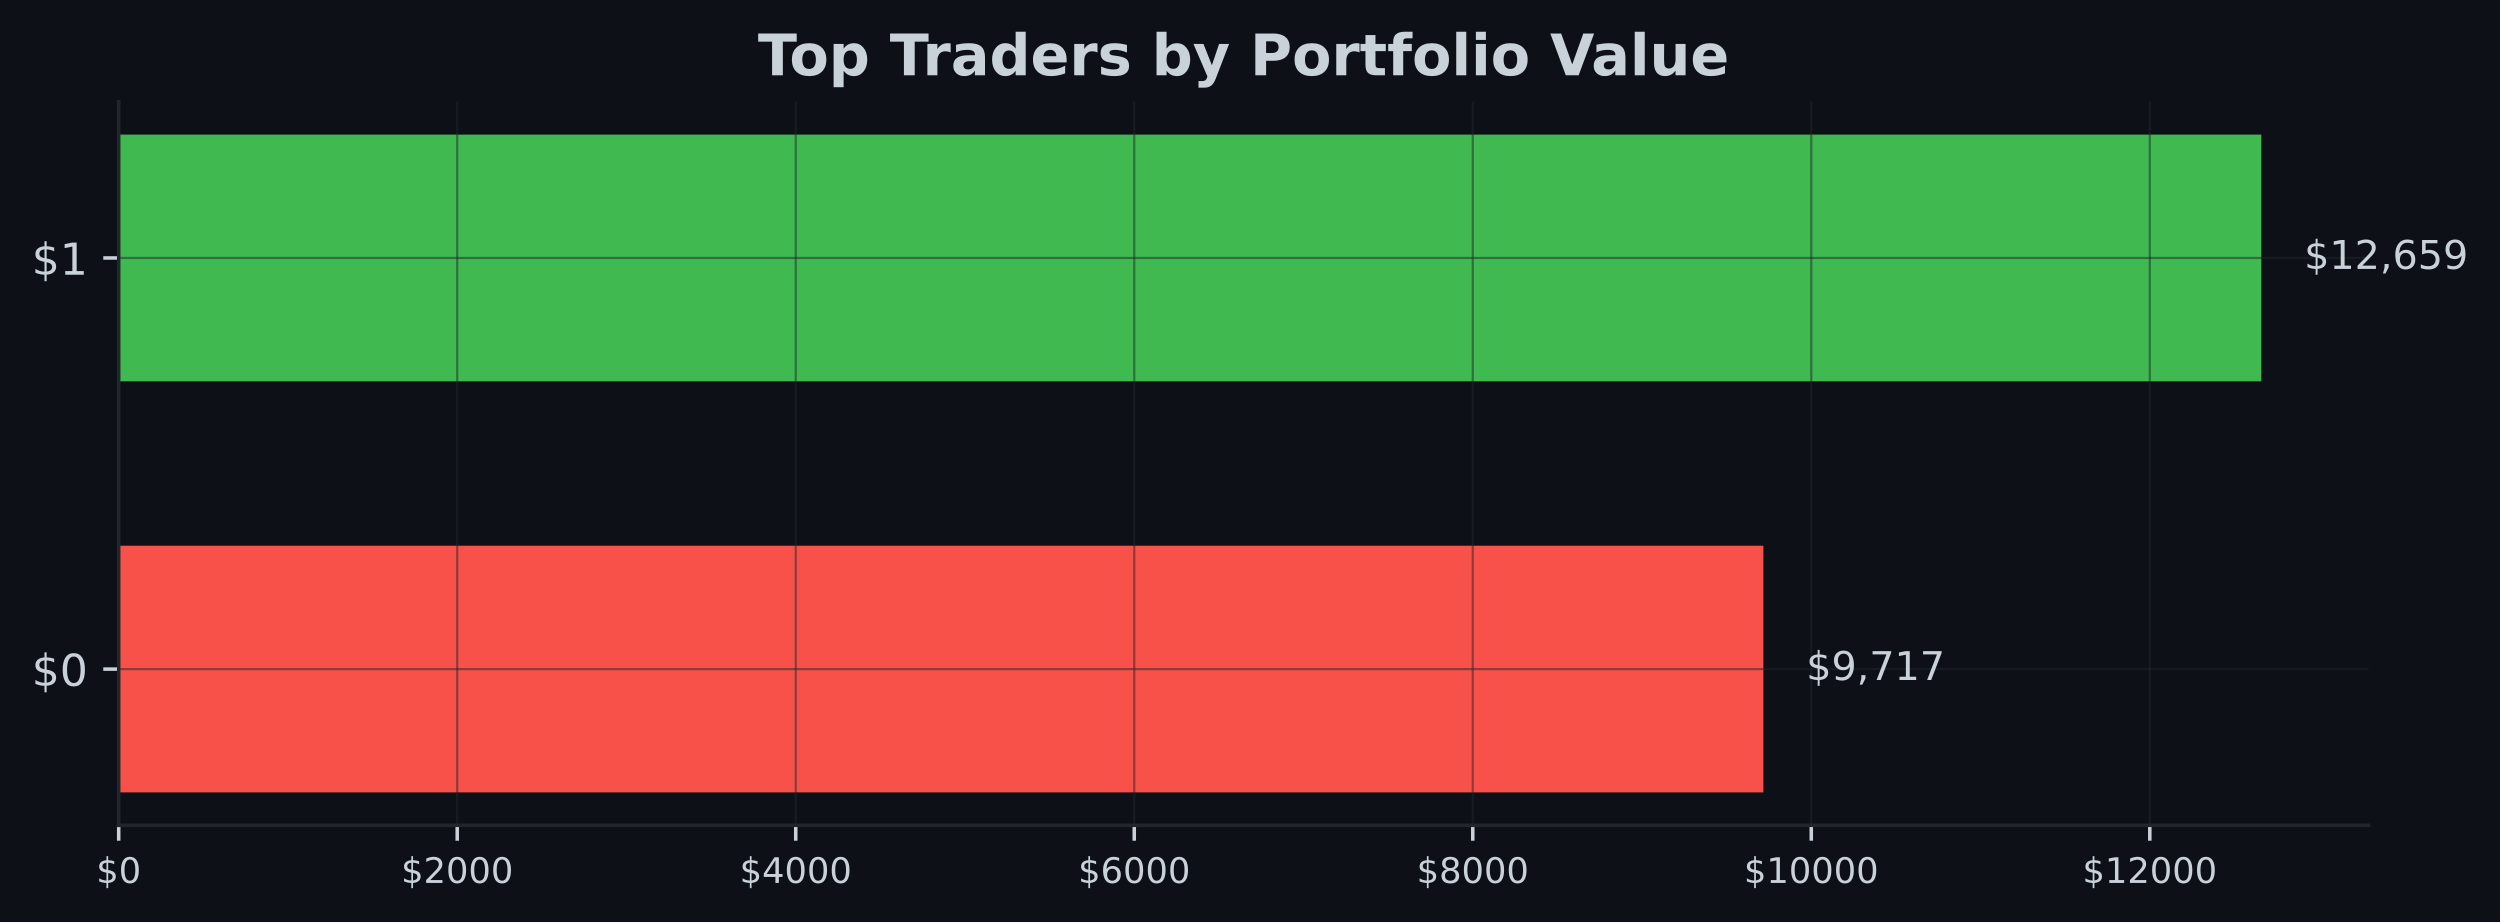
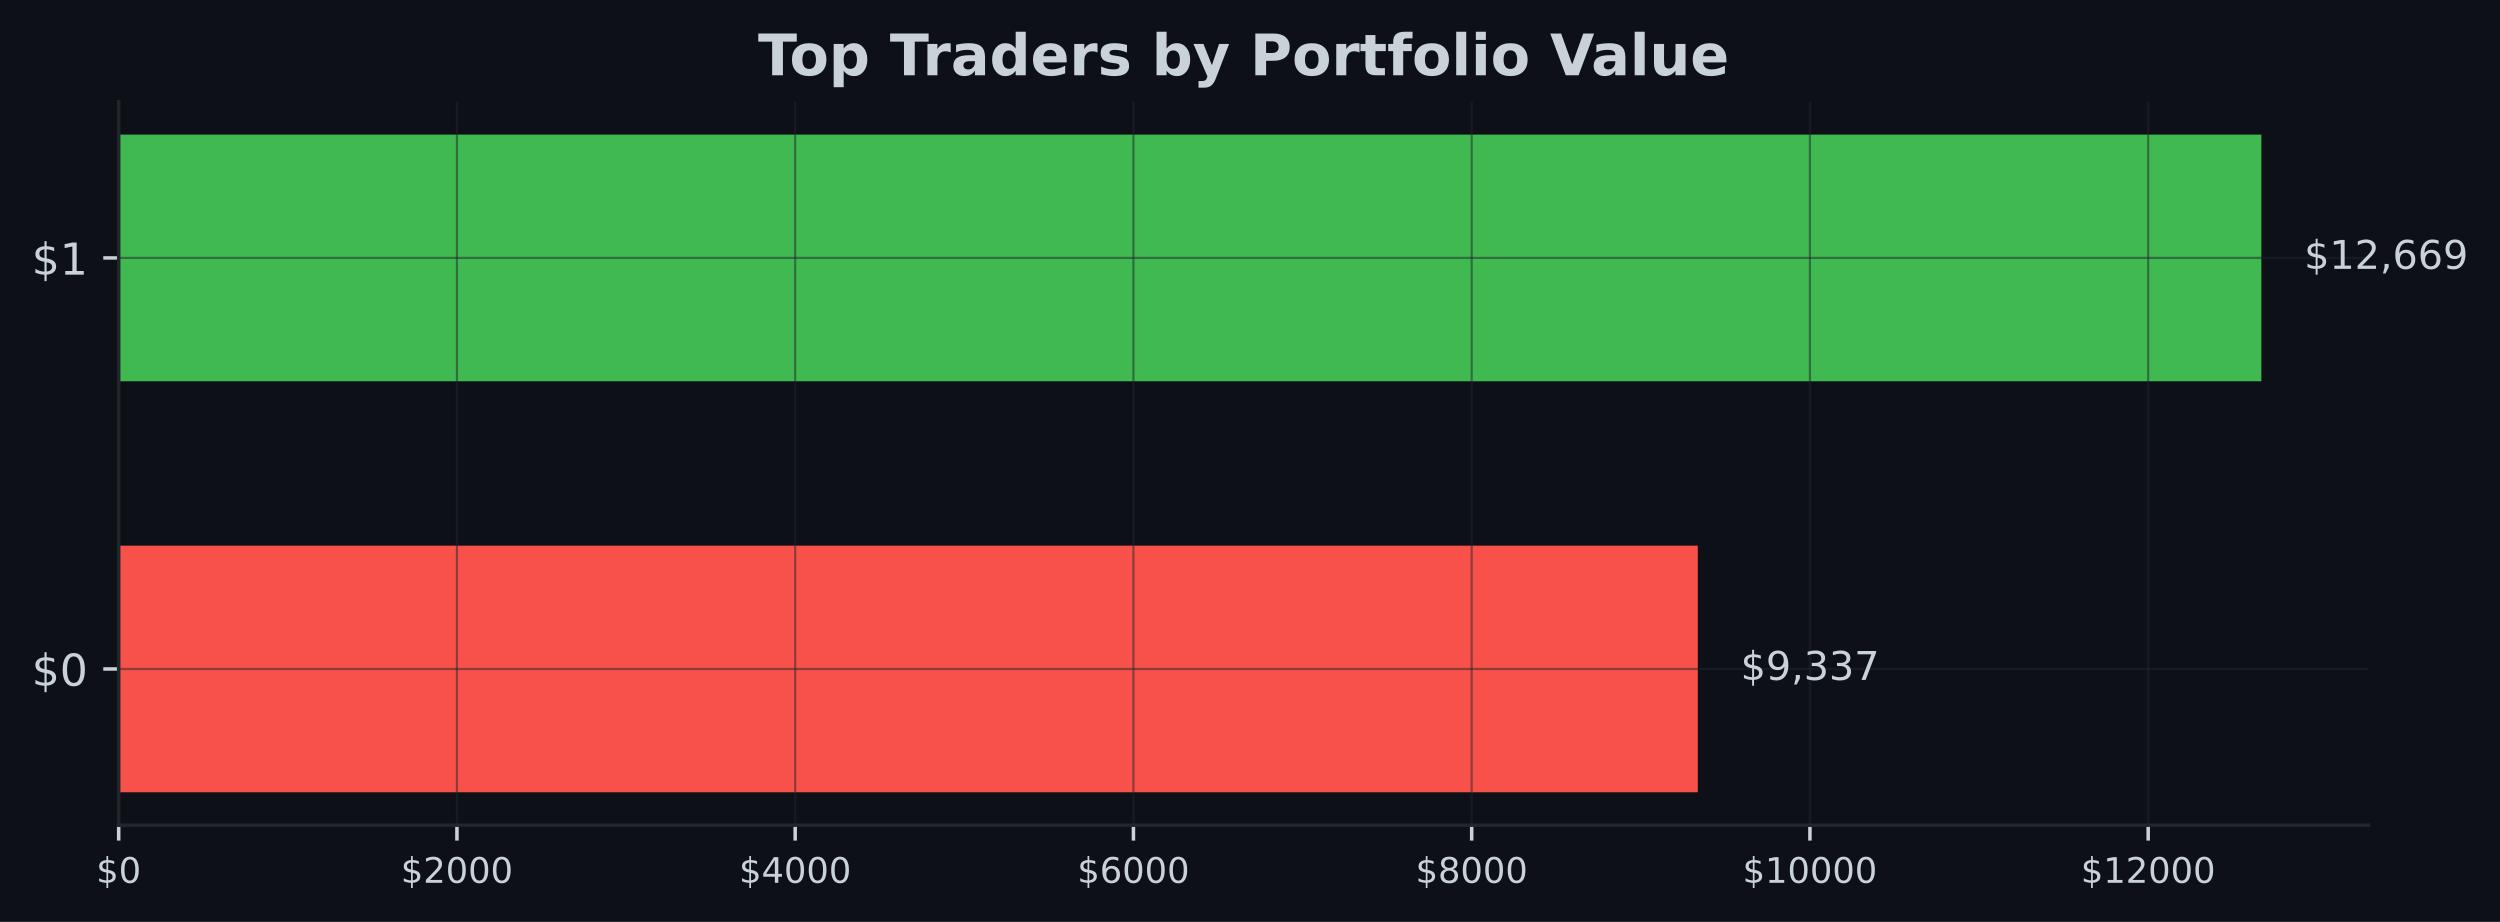
- <svg xmlns="http://www.w3.org/2000/svg" xmlns:xlink="http://www.w3.org/1999/xlink" width="567.057pt" height="209.14pt" viewBox="0 0 567.057 209.14" version="1.1">
+ <svg xmlns="http://www.w3.org/2000/svg" xmlns:xlink="http://www.w3.org/1999/xlink" width="567.145pt" height="209.14pt" viewBox="0 0 567.145 209.14" version="1.1">
  <defs>
    <style type="text/css">*{stroke-linejoin: round; stroke-linecap: butt}</style>
  </defs>
  <g id="figure_1">
    <g id="patch_1">
-       <path d="M 0 209.14  L 567.057 209.14  L 567.057 0  L 0 0  z " style="fill: #0d1117" />
+       <path d="M 0 209.14  L 567.145 209.14  L 567.145 0  L 0 0  z " style="fill: #0d1117" />
    </g>
    <g id="axes_1">
      <g id="patch_2">
-         <path d="M 26.925 187.198  L 537.219 187.198  L 537.219 23.078  L 26.925 23.078  z " style="fill: #0d1117" />
+         <path d="M 26.925 187.198  L 537.309 187.198  L 537.309 23.078  L 26.925 23.078  z " style="fill: #0d1117" />
      </g>
      <g id="patch_3">
-         <path d="M 26.925 179.738  L 399.972 179.738  L 399.972 123.788  L 26.925 123.788  z " clip-path="url(#p1a3e85fab5)" style="fill: #f85149" />
+         <path d="M 26.925 179.738  L 385.16 179.738  L 385.16 123.788  L 26.925 123.788  z " clip-path="url(#pa6074168b0)" style="fill: #f85149" />
      </g>
      <g id="patch_4">
-         <path d="M 26.925 86.488  L 512.92 86.488  L 512.92 30.538  L 26.925 30.538  z " clip-path="url(#p1a3e85fab5)" style="fill: #3fb950" />
+         <path d="M 26.925 86.488  L 513.005 86.488  L 513.005 30.538  L 26.925 30.538  z " clip-path="url(#pa6074168b0)" style="fill: #3fb950" />
      </g>
      <g id="matplotlib.axis_1">
        <g id="xtick_1">
          <g id="line2d_1">
-             <path d="M 26.925 187.198  L 26.925 23.078  " clip-path="url(#p1a3e85fab5)" style="fill: none; stroke: #21262d; stroke-opacity: 0.5; stroke-width: 0.5; stroke-linecap: square" />
+             <path d="M 26.925 187.198  L 26.925 23.078  " clip-path="url(#pa6074168b0)" style="fill: none; stroke: #21262d; stroke-opacity: 0.5; stroke-width: 0.5; stroke-linecap: square" />
          </g>
          <g id="line2d_2">
            <defs>
-               <path id="mafc1249b3f" d="M 0 0  L 0 3.5  " style="stroke: #c9d1d9; stroke-width: 0.8" />
+               <path id="m2872ac0654" d="M 0 0  L 0 3.5  " style="stroke: #c9d1d9; stroke-width: 0.8" />
            </defs>
            <g>
-               <use xlink:href="#mafc1249b3f" x="26.925" y="187.198" style="fill: #c9d1d9; stroke: #c9d1d9; stroke-width: 0.8" />
+               <use xlink:href="#m2872ac0654" x="26.925" y="187.198" style="fill: #c9d1d9; stroke: #c9d1d9; stroke-width: 0.8" />
            </g>
          </g>
          <g id="text_1">
            <g style="fill: #c9d1d9" transform="translate(21.835 200.2767) scale(0.08 -0.08)">
              <defs>
                <path id="DejaVuSans-24" d="M 2163 -941  L 1850 -941  L 1847 0  Q 1519 6 1191 76  Q 863 147 531 288  L 531 850  Q 850 650 1176 548  Q 1503 447 1850 444  L 1850 1869  Q 1159 1981 845 2250  Q 531 2519 531 2988  Q 531 3497 872 3790  Q 1213 4084 1850 4128  L 1850 4863  L 2163 4863  L 2163 4138  Q 2453 4125 2725 4076  Q 2997 4028 3256 3944  L 3256 3397  Q 2997 3528 2723 3600  Q 2450 3672 2163 3684  L 2163 2350  Q 2872 2241 3206 1959  Q 3541 1678 3541 1191  Q 3541 663 3186 358  Q 2831 53 2163 6  L 2163 -941  z M 1850 2406  L 1850 3688  Q 1488 3647 1297 3481  Q 1106 3316 1106 3041  Q 1106 2772 1282 2622  Q 1459 2472 1850 2406  z M 2163 1806  L 2163 453  Q 2559 506 2761 678  Q 2963 850 2963 1131  Q 2963 1406 2770 1568  Q 2578 1731 2163 1806  z " transform="scale(0.015625)" />
                <path id="DejaVuSans-30" d="M 2034 4250  Q 1547 4250 1301 3770  Q 1056 3291 1056 2328  Q 1056 1369 1301 889  Q 1547 409 2034 409  Q 2525 409 2770 889  Q 3016 1369 3016 2328  Q 3016 3291 2770 3770  Q 2525 4250 2034 4250  z M 2034 4750  Q 2819 4750 3233 4129  Q 3647 3509 3647 2328  Q 3647 1150 3233 529  Q 2819 -91 2034 -91  Q 1250 -91 836 529  Q 422 1150 422 2328  Q 422 3509 836 4129  Q 1250 4750 2034 4750  z " transform="scale(0.015625)" />
              </defs>
              <use xlink:href="#DejaVuSans-24" />
              <use xlink:href="#DejaVuSans-30" transform="translate(63.62305 0)" />
            </g>
          </g>
        </g>
        <g id="xtick_2">
          <g id="line2d_3">
-             <path d="M 103.708 187.198  L 103.708 23.078  " clip-path="url(#p1a3e85fab5)" style="fill: none; stroke: #21262d; stroke-opacity: 0.5; stroke-width: 0.5; stroke-linecap: square" />
+             <path d="M 103.66 187.198  L 103.66 23.078  " clip-path="url(#pa6074168b0)" style="fill: none; stroke: #21262d; stroke-opacity: 0.5; stroke-width: 0.5; stroke-linecap: square" />
          </g>
          <g id="line2d_4">
            <g>
-               <use xlink:href="#mafc1249b3f" x="103.708" y="187.198" style="fill: #c9d1d9; stroke: #c9d1d9; stroke-width: 0.8" />
+               <use xlink:href="#m2872ac0654" x="103.66" y="187.198" style="fill: #c9d1d9; stroke: #c9d1d9; stroke-width: 0.8" />
            </g>
          </g>
          <g id="text_2">
-             <g style="fill: #c9d1d9" transform="translate(90.98324 200.2767) scale(0.08 -0.08)">
+             <g style="fill: #c9d1d9" transform="translate(90.93459 200.2767) scale(0.08 -0.08)">
              <defs>
                <path id="DejaVuSans-32" d="M 1228 531  L 3431 531  L 3431 0  L 469 0  L 469 531  Q 828 903 1448 1529  Q 2069 2156 2228 2338  Q 2531 2678 2651 2914  Q 2772 3150 2772 3378  Q 2772 3750 2511 3984  Q 2250 4219 1831 4219  Q 1534 4219 1204 4116  Q 875 4013 500 3803  L 500 4441  Q 881 4594 1212 4672  Q 1544 4750 1819 4750  Q 2544 4750 2975 4387  Q 3406 4025 3406 3419  Q 3406 3131 3298 2873  Q 3191 2616 2906 2266  Q 2828 2175 2409 1742  Q 1991 1309 1228 531  z " transform="scale(0.015625)" />
              </defs>
              <use xlink:href="#DejaVuSans-24" />
              <use xlink:href="#DejaVuSans-32" transform="translate(63.62305 0)" />
              <use xlink:href="#DejaVuSans-30" transform="translate(127.2461 0)" />
              <use xlink:href="#DejaVuSans-30" transform="translate(190.8691 0)" />
              <use xlink:href="#DejaVuSans-30" transform="translate(254.4922 0)" />
            </g>
          </g>
        </g>
        <g id="xtick_3">
          <g id="line2d_5">
-             <path d="M 180.491 187.198  L 180.491 23.078  " clip-path="url(#p1a3e85fab5)" style="fill: none; stroke: #21262d; stroke-opacity: 0.5; stroke-width: 0.5; stroke-linecap: square" />
+             <path d="M 180.394 187.198  L 180.394 23.078  " clip-path="url(#pa6074168b0)" style="fill: none; stroke: #21262d; stroke-opacity: 0.5; stroke-width: 0.5; stroke-linecap: square" />
          </g>
          <g id="line2d_6">
            <g>
-               <use xlink:href="#mafc1249b3f" x="180.491" y="187.198" style="fill: #c9d1d9; stroke: #c9d1d9; stroke-width: 0.8" />
+               <use xlink:href="#m2872ac0654" x="180.394" y="187.198" style="fill: #c9d1d9; stroke: #c9d1d9; stroke-width: 0.8" />
            </g>
          </g>
          <g id="text_3">
-             <g style="fill: #c9d1d9" transform="translate(167.7665 200.2767) scale(0.08 -0.08)">
+             <g style="fill: #c9d1d9" transform="translate(167.6692 200.2767) scale(0.08 -0.08)">
              <defs>
                <path id="DejaVuSans-34" d="M 2419 4116  L 825 1625  L 2419 1625  L 2419 4116  z M 2253 4666  L 3047 4666  L 3047 1625  L 3713 1625  L 3713 1100  L 3047 1100  L 3047 0  L 2419 0  L 2419 1100  L 313 1100  L 313 1709  L 2253 4666  z " transform="scale(0.015625)" />
              </defs>
              <use xlink:href="#DejaVuSans-24" />
              <use xlink:href="#DejaVuSans-34" transform="translate(63.62305 0)" />
              <use xlink:href="#DejaVuSans-30" transform="translate(127.2461 0)" />
              <use xlink:href="#DejaVuSans-30" transform="translate(190.8691 0)" />
              <use xlink:href="#DejaVuSans-30" transform="translate(254.4922 0)" />
            </g>
          </g>
        </g>
        <g id="xtick_4">
          <g id="line2d_7">
-             <path d="M 257.275 187.198  L 257.275 23.078  " clip-path="url(#p1a3e85fab5)" style="fill: none; stroke: #21262d; stroke-opacity: 0.5; stroke-width: 0.5; stroke-linecap: square" />
+             <path d="M 257.129 187.198  L 257.129 23.078  " clip-path="url(#pa6074168b0)" style="fill: none; stroke: #21262d; stroke-opacity: 0.5; stroke-width: 0.5; stroke-linecap: square" />
          </g>
          <g id="line2d_8">
            <g>
-               <use xlink:href="#mafc1249b3f" x="257.275" y="187.198" style="fill: #c9d1d9; stroke: #c9d1d9; stroke-width: 0.8" />
+               <use xlink:href="#m2872ac0654" x="257.129" y="187.198" style="fill: #c9d1d9; stroke: #c9d1d9; stroke-width: 0.8" />
            </g>
          </g>
          <g id="text_4">
-             <g style="fill: #c9d1d9" transform="translate(244.5497 200.2767) scale(0.08 -0.08)">
+             <g style="fill: #c9d1d9" transform="translate(244.4038 200.2767) scale(0.08 -0.08)">
              <defs>
                <path id="DejaVuSans-36" d="M 2113 2584  Q 1688 2584 1439 2293  Q 1191 2003 1191 1497  Q 1191 994 1439 701  Q 1688 409 2113 409  Q 2538 409 2786 701  Q 3034 994 3034 1497  Q 3034 2003 2786 2293  Q 2538 2584 2113 2584  z M 3366 4563  L 3366 3988  Q 3128 4100 2886 4159  Q 2644 4219 2406 4219  Q 1781 4219 1451 3797  Q 1122 3375 1075 2522  Q 1259 2794 1537 2939  Q 1816 3084 2150 3084  Q 2853 3084 3261 2657  Q 3669 2231 3669 1497  Q 3669 778 3244 343  Q 2819 -91 2113 -91  Q 1303 -91 875 529  Q 447 1150 447 2328  Q 447 3434 972 4092  Q 1497 4750 2381 4750  Q 2619 4750 2861 4703  Q 3103 4656 3366 4563  z " transform="scale(0.015625)" />
              </defs>
              <use xlink:href="#DejaVuSans-24" />
              <use xlink:href="#DejaVuSans-36" transform="translate(63.62305 0)" />
              <use xlink:href="#DejaVuSans-30" transform="translate(127.2461 0)" />
              <use xlink:href="#DejaVuSans-30" transform="translate(190.8691 0)" />
              <use xlink:href="#DejaVuSans-30" transform="translate(254.4922 0)" />
            </g>
          </g>
        </g>
        <g id="xtick_5">
          <g id="line2d_9">
-             <path d="M 334.058 187.198  L 334.058 23.078  " clip-path="url(#p1a3e85fab5)" style="fill: none; stroke: #21262d; stroke-opacity: 0.5; stroke-width: 0.5; stroke-linecap: square" />
+             <path d="M 333.863 187.198  L 333.863 23.078  " clip-path="url(#pa6074168b0)" style="fill: none; stroke: #21262d; stroke-opacity: 0.5; stroke-width: 0.5; stroke-linecap: square" />
          </g>
          <g id="line2d_10">
            <g>
-               <use xlink:href="#mafc1249b3f" x="334.058" y="187.198" style="fill: #c9d1d9; stroke: #c9d1d9; stroke-width: 0.8" />
+               <use xlink:href="#m2872ac0654" x="333.863" y="187.198" style="fill: #c9d1d9; stroke: #c9d1d9; stroke-width: 0.8" />
            </g>
          </g>
          <g id="text_5">
-             <g style="fill: #c9d1d9" transform="translate(321.333 200.2767) scale(0.08 -0.08)">
+             <g style="fill: #c9d1d9" transform="translate(321.1384 200.2767) scale(0.08 -0.08)">
              <defs>
                <path id="DejaVuSans-38" d="M 2034 2216  Q 1584 2216 1326 1975  Q 1069 1734 1069 1313  Q 1069 891 1326 650  Q 1584 409 2034 409  Q 2484 409 2743 651  Q 3003 894 3003 1313  Q 3003 1734 2745 1975  Q 2488 2216 2034 2216  z M 1403 2484  Q 997 2584 770 2862  Q 544 3141 544 3541  Q 544 4100 942 4425  Q 1341 4750 2034 4750  Q 2731 4750 3128 4425  Q 3525 4100 3525 3541  Q 3525 3141 3298 2862  Q 3072 2584 2669 2484  Q 3125 2378 3379 2068  Q 3634 1759 3634 1313  Q 3634 634 3220 271  Q 2806 -91 2034 -91  Q 1263 -91 848 271  Q 434 634 434 1313  Q 434 1759 690 2068  Q 947 2378 1403 2484  z M 1172 3481  Q 1172 3119 1398 2916  Q 1625 2713 2034 2713  Q 2441 2713 2670 2916  Q 2900 3119 2900 3481  Q 2900 3844 2670 4047  Q 2441 4250 2034 4250  Q 1625 4250 1398 4047  Q 1172 3844 1172 3481  z " transform="scale(0.015625)" />
              </defs>
              <use xlink:href="#DejaVuSans-24" />
              <use xlink:href="#DejaVuSans-38" transform="translate(63.62305 0)" />
              <use xlink:href="#DejaVuSans-30" transform="translate(127.2461 0)" />
              <use xlink:href="#DejaVuSans-30" transform="translate(190.8691 0)" />
              <use xlink:href="#DejaVuSans-30" transform="translate(254.4922 0)" />
            </g>
          </g>
        </g>
        <g id="xtick_6">
          <g id="line2d_11">
-             <path d="M 410.841 187.198  L 410.841 23.078  " clip-path="url(#p1a3e85fab5)" style="fill: none; stroke: #21262d; stroke-opacity: 0.5; stroke-width: 0.5; stroke-linecap: square" />
+             <path d="M 410.598 187.198  L 410.598 23.078  " clip-path="url(#pa6074168b0)" style="fill: none; stroke: #21262d; stroke-opacity: 0.5; stroke-width: 0.5; stroke-linecap: square" />
          </g>
          <g id="line2d_12">
            <g>
-               <use xlink:href="#mafc1249b3f" x="410.841" y="187.198" style="fill: #c9d1d9; stroke: #c9d1d9; stroke-width: 0.8" />
+               <use xlink:href="#m2872ac0654" x="410.598" y="187.198" style="fill: #c9d1d9; stroke: #c9d1d9; stroke-width: 0.8" />
            </g>
          </g>
          <g id="text_6">
-             <g style="fill: #c9d1d9" transform="translate(395.5712 200.2767) scale(0.08 -0.08)">
+             <g style="fill: #c9d1d9" transform="translate(395.328 200.2767) scale(0.08 -0.08)">
              <defs>
                <path id="DejaVuSans-31" d="M 794 531  L 1825 531  L 1825 4091  L 703 3866  L 703 4441  L 1819 4666  L 2450 4666  L 2450 531  L 3481 531  L 3481 0  L 794 0  L 794 531  z " transform="scale(0.015625)" />
              </defs>
              <use xlink:href="#DejaVuSans-24" />
              <use xlink:href="#DejaVuSans-31" transform="translate(63.62305 0)" />
              <use xlink:href="#DejaVuSans-30" transform="translate(127.2461 0)" />
              <use xlink:href="#DejaVuSans-30" transform="translate(190.8691 0)" />
              <use xlink:href="#DejaVuSans-30" transform="translate(254.4922 0)" />
              <use xlink:href="#DejaVuSans-30" transform="translate(318.1152 0)" />
            </g>
          </g>
        </g>
        <g id="xtick_7">
          <g id="line2d_13">
-             <path d="M 487.624 187.198  L 487.624 23.078  " clip-path="url(#p1a3e85fab5)" style="fill: none; stroke: #21262d; stroke-opacity: 0.5; stroke-width: 0.5; stroke-linecap: square" />
+             <path d="M 487.333 187.198  L 487.333 23.078  " clip-path="url(#pa6074168b0)" style="fill: none; stroke: #21262d; stroke-opacity: 0.5; stroke-width: 0.5; stroke-linecap: square" />
          </g>
          <g id="line2d_14">
            <g>
-               <use xlink:href="#mafc1249b3f" x="487.624" y="187.198" style="fill: #c9d1d9; stroke: #c9d1d9; stroke-width: 0.8" />
+               <use xlink:href="#m2872ac0654" x="487.333" y="187.198" style="fill: #c9d1d9; stroke: #c9d1d9; stroke-width: 0.8" />
            </g>
          </g>
          <g id="text_7">
-             <g style="fill: #c9d1d9" transform="translate(472.3545 200.2767) scale(0.08 -0.08)">
+             <g style="fill: #c9d1d9" transform="translate(472.0626 200.2767) scale(0.08 -0.08)">
              <use xlink:href="#DejaVuSans-24" />
              <use xlink:href="#DejaVuSans-31" transform="translate(63.62305 0)" />
              <use xlink:href="#DejaVuSans-32" transform="translate(127.2461 0)" />
              <use xlink:href="#DejaVuSans-30" transform="translate(190.8691 0)" />
              <use xlink:href="#DejaVuSans-30" transform="translate(254.4922 0)" />
              <use xlink:href="#DejaVuSans-30" transform="translate(318.1152 0)" />
            </g>
          </g>
        </g>
      </g>
      <g id="matplotlib.axis_2">
        <g id="ytick_1">
          <g id="line2d_15">
-             <path d="M 26.925 151.763  L 537.219 151.763  " clip-path="url(#p1a3e85fab5)" style="fill: none; stroke: #21262d; stroke-opacity: 0.5; stroke-width: 0.5; stroke-linecap: square" />
+             <path d="M 26.925 151.763  L 537.309 151.763  " clip-path="url(#pa6074168b0)" style="fill: none; stroke: #21262d; stroke-opacity: 0.5; stroke-width: 0.5; stroke-linecap: square" />
          </g>
          <g id="line2d_16">
            <defs>
-               <path id="mddd26dd6bd" d="M 0 0  L -3.5 0  " style="stroke: #c9d1d9; stroke-width: 0.8" />
+               <path id="m9637b14c77" d="M 0 0  L -3.5 0  " style="stroke: #c9d1d9; stroke-width: 0.8" />
            </defs>
            <g>
-               <use xlink:href="#mddd26dd6bd" x="26.925" y="151.763" style="fill: #c9d1d9; stroke: #c9d1d9; stroke-width: 0.8" />
+               <use xlink:href="#m9637b14c77" x="26.925" y="151.763" style="fill: #c9d1d9; stroke: #c9d1d9; stroke-width: 0.8" />
            </g>
          </g>
          <g id="text_8">
            <g style="fill: #c9d1d9" transform="translate(7.2 155.5622) scale(0.1 -0.1)">
              <use xlink:href="#DejaVuSans-24" />
              <use xlink:href="#DejaVuSans-30" transform="translate(63.62305 0)" />
            </g>
          </g>
        </g>
        <g id="ytick_2">
          <g id="line2d_17">
-             <path d="M 26.925 58.513  L 537.219 58.513  " clip-path="url(#p1a3e85fab5)" style="fill: none; stroke: #21262d; stroke-opacity: 0.5; stroke-width: 0.5; stroke-linecap: square" />
+             <path d="M 26.925 58.513  L 537.309 58.513  " clip-path="url(#pa6074168b0)" style="fill: none; stroke: #21262d; stroke-opacity: 0.5; stroke-width: 0.5; stroke-linecap: square" />
          </g>
          <g id="line2d_18">
            <g>
-               <use xlink:href="#mddd26dd6bd" x="26.925" y="58.513" style="fill: #c9d1d9; stroke: #c9d1d9; stroke-width: 0.8" />
+               <use xlink:href="#m9637b14c77" x="26.925" y="58.513" style="fill: #c9d1d9; stroke: #c9d1d9; stroke-width: 0.8" />
            </g>
          </g>
          <g id="text_9">
            <g style="fill: #c9d1d9" transform="translate(7.2 62.31219) scale(0.1 -0.1)">
              <use xlink:href="#DejaVuSans-24" />
              <use xlink:href="#DejaVuSans-31" transform="translate(63.62305 0)" />
            </g>
          </g>
        </g>
      </g>
      <g id="patch_5">
        <path d="M 26.925 187.198  L 26.925 23.078  " style="fill: none; stroke: #21262d; stroke-width: 0.8; stroke-linejoin: miter; stroke-linecap: square" />
      </g>
      <g id="patch_6">
-         <path d="M 26.925 187.198  L 537.219 187.198  " style="fill: none; stroke: #21262d; stroke-width: 0.8; stroke-linejoin: miter; stroke-linecap: square" />
+         <path d="M 26.925 187.198  L 537.309 187.198  " style="fill: none; stroke: #21262d; stroke-width: 0.8; stroke-linejoin: miter; stroke-linecap: square" />
      </g>
      <g id="text_10">
-         <g style="fill: #c9d1d9" transform="translate(409.6917 154.2464) scale(0.09 -0.09)">
+         <g style="fill: #c9d1d9" transform="translate(394.8813 154.2464) scale(0.09 -0.09)">
          <defs>
            <path id="DejaVuSans-39" d="M 703 97  L 703 672  Q 941 559 1184 500  Q 1428 441 1663 441  Q 2288 441 2617 861  Q 2947 1281 2994 2138  Q 2813 1869 2534 1725  Q 2256 1581 1919 1581  Q 1219 1581 811 2004  Q 403 2428 403 3163  Q 403 3881 828 4315  Q 1253 4750 1959 4750  Q 2769 4750 3195 4129  Q 3622 3509 3622 2328  Q 3622 1225 3098 567  Q 2575 -91 1691 -91  Q 1453 -91 1209 -44  Q 966 3 703 97  z M 1959 2075  Q 2384 2075 2632 2365  Q 2881 2656 2881 3163  Q 2881 3666 2632 3958  Q 2384 4250 1959 4250  Q 1534 4250 1286 3958  Q 1038 3666 1038 3163  Q 1038 2656 1286 2365  Q 1534 2075 1959 2075  z " transform="scale(0.015625)" />
            <path id="DejaVuSans-2c" d="M 750 794  L 1409 794  L 1409 256  L 897 -744  L 494 -744  L 750 256  L 750 794  z " transform="scale(0.015625)" />
+             <path id="DejaVuSans-33" d="M 2597 2516  Q 3050 2419 3304 2112  Q 3559 1806 3559 1356  Q 3559 666 3084 287  Q 2609 -91 1734 -91  Q 1441 -91 1130 -33  Q 819 25 488 141  L 488 750  Q 750 597 1062 519  Q 1375 441 1716 441  Q 2309 441 2620 675  Q 2931 909 2931 1356  Q 2931 1769 2642 2001  Q 2353 2234 1838 2234  L 1294 2234  L 1294 2753  L 1863 2753  Q 2328 2753 2575 2939  Q 2822 3125 2822 3475  Q 2822 3834 2567 4026  Q 2313 4219 1838 4219  Q 1578 4219 1281 4162  Q 984 4106 628 3988  L 628 4550  Q 988 4650 1302 4700  Q 1616 4750 1894 4750  Q 2613 4750 3031 4423  Q 3450 4097 3450 3541  Q 3450 3153 3228 2886  Q 3006 2619 2597 2516  z " transform="scale(0.015625)" />
            <path id="DejaVuSans-37" d="M 525 4666  L 3525 4666  L 3525 4397  L 1831 0  L 1172 0  L 2766 4134  L 525 4134  L 525 4666  z " transform="scale(0.015625)" />
          </defs>
          <use xlink:href="#DejaVuSans-24" />
          <use xlink:href="#DejaVuSans-39" transform="translate(63.62305 0)" />
          <use xlink:href="#DejaVuSans-2c" transform="translate(127.2461 0)" />
-           <use xlink:href="#DejaVuSans-37" transform="translate(159.0332 0)" />
-           <use xlink:href="#DejaVuSans-31" transform="translate(222.6562 0)" />
+           <use xlink:href="#DejaVuSans-33" transform="translate(159.0332 0)" />
+           <use xlink:href="#DejaVuSans-33" transform="translate(222.6562 0)" />
          <use xlink:href="#DejaVuSans-37" transform="translate(286.2793 0)" />
        </g>
      </g>
      <g id="text_11">
-         <g style="fill: #c9d1d9" transform="translate(522.6394 60.99641) scale(0.09 -0.09)">
-           <defs>
-             <path id="DejaVuSans-35" d="M 691 4666  L 3169 4666  L 3169 4134  L 1269 4134  L 1269 2991  Q 1406 3038 1543 3061  Q 1681 3084 1819 3084  Q 2600 3084 3056 2656  Q 3513 2228 3513 1497  Q 3513 744 3044 326  Q 2575 -91 1722 -91  Q 1428 -91 1123 -41  Q 819 9 494 109  L 494 744  Q 775 591 1075 516  Q 1375 441 1709 441  Q 2250 441 2565 725  Q 2881 1009 2881 1497  Q 2881 1984 2565 2268  Q 2250 2553 1709 2553  Q 1456 2553 1204 2497  Q 953 2441 691 2322  L 691 4666  z " transform="scale(0.015625)" />
-           </defs>
+         <g style="fill: #c9d1d9" transform="translate(522.7269 60.99641) scale(0.09 -0.09)">
          <use xlink:href="#DejaVuSans-24" />
          <use xlink:href="#DejaVuSans-31" transform="translate(63.62305 0)" />
          <use xlink:href="#DejaVuSans-32" transform="translate(127.2461 0)" />
          <use xlink:href="#DejaVuSans-2c" transform="translate(190.8691 0)" />
          <use xlink:href="#DejaVuSans-36" transform="translate(222.6562 0)" />
-           <use xlink:href="#DejaVuSans-35" transform="translate(286.2793 0)" />
+           <use xlink:href="#DejaVuSans-36" transform="translate(286.2793 0)" />
          <use xlink:href="#DejaVuSans-39" transform="translate(349.9023 0)" />
        </g>
      </g>
      <g id="text_12">
-         <g style="fill: #c9d1d9" transform="translate(171.9124 17.07797) scale(0.13 -0.13)">
+         <g style="fill: #c9d1d9" transform="translate(171.9574 17.07797) scale(0.13 -0.13)">
          <defs>
            <path id="DejaVuSans-Bold-54" d="M 31 4666  L 4331 4666  L 4331 3756  L 2784 3756  L 2784 0  L 1581 0  L 1581 3756  L 31 3756  L 31 4666  z " transform="scale(0.015625)" />
            <path id="DejaVuSans-Bold-6f" d="M 2203 2784  Q 1831 2784 1636 2517  Q 1441 2250 1441 1747  Q 1441 1244 1636 976  Q 1831 709 2203 709  Q 2569 709 2762 976  Q 2956 1244 2956 1747  Q 2956 2250 2762 2517  Q 2569 2784 2203 2784  z M 2203 3584  Q 3106 3584 3614 3096  Q 4122 2609 4122 1747  Q 4122 884 3614 396  Q 3106 -91 2203 -91  Q 1297 -91 786 396  Q 275 884 275 1747  Q 275 2609 786 3096  Q 1297 3584 2203 3584  z " transform="scale(0.015625)" />
            <path id="DejaVuSans-Bold-70" d="M 1656 506  L 1656 -1331  L 538 -1331  L 538 3500  L 1656 3500  L 1656 2988  Q 1888 3294 2169 3439  Q 2450 3584 2816 3584  Q 3463 3584 3878 3070  Q 4294 2556 4294 1747  Q 4294 938 3878 423  Q 3463 -91 2816 -91  Q 2450 -91 2169 54  Q 1888 200 1656 506  z M 2400 2772  Q 2041 2772 1848 2508  Q 1656 2244 1656 1747  Q 1656 1250 1848 986  Q 2041 722 2400 722  Q 2759 722 2948 984  Q 3138 1247 3138 1747  Q 3138 2247 2948 2509  Q 2759 2772 2400 2772  z " transform="scale(0.015625)" />
            <path id="DejaVuSans-Bold-20" transform="scale(0.015625)" />
            <path id="DejaVuSans-Bold-72" d="M 3138 2547  Q 2991 2616 2845 2648  Q 2700 2681 2553 2681  Q 2122 2681 1889 2404  Q 1656 2128 1656 1613  L 1656 0  L 538 0  L 538 3500  L 1656 3500  L 1656 2925  Q 1872 3269 2151 3426  Q 2431 3584 2822 3584  Q 2878 3584 2943 3579  Q 3009 3575 3134 3559  L 3138 2547  z " transform="scale(0.015625)" />
            <path id="DejaVuSans-Bold-61" d="M 2106 1575  Q 1756 1575 1579 1456  Q 1403 1338 1403 1106  Q 1403 894 1545 773  Q 1688 653 1941 653  Q 2256 653 2472 879  Q 2688 1106 2688 1447  L 2688 1575  L 2106 1575  z M 3816 1997  L 3816 0  L 2688 0  L 2688 519  Q 2463 200 2181 54  Q 1900 -91 1497 -91  Q 953 -91 614 226  Q 275 544 275 1050  Q 275 1666 698 1953  Q 1122 2241 2028 2241  L 2688 2241  L 2688 2328  Q 2688 2594 2478 2717  Q 2269 2841 1825 2841  Q 1466 2841 1156 2769  Q 847 2697 581 2553  L 581 3406  Q 941 3494 1303 3539  Q 1666 3584 2028 3584  Q 2975 3584 3395 3211  Q 3816 2838 3816 1997  z " transform="scale(0.015625)" />
            <path id="DejaVuSans-Bold-64" d="M 2919 2988  L 2919 4863  L 4044 4863  L 4044 0  L 2919 0  L 2919 506  Q 2688 197 2409 53  Q 2131 -91 1766 -91  Q 1119 -91 703 423  Q 288 938 288 1747  Q 288 2556 703 3070  Q 1119 3584 1766 3584  Q 2128 3584 2408 3439  Q 2688 3294 2919 2988  z M 2181 722  Q 2541 722 2730 984  Q 2919 1247 2919 1747  Q 2919 2247 2730 2509  Q 2541 2772 2181 2772  Q 1825 2772 1636 2509  Q 1447 2247 1447 1747  Q 1447 1247 1636 984  Q 1825 722 2181 722  z " transform="scale(0.015625)" />
            <path id="DejaVuSans-Bold-65" d="M 4031 1759  L 4031 1441  L 1416 1441  Q 1456 1047 1700 850  Q 1944 653 2381 653  Q 2734 653 3104 758  Q 3475 863 3866 1075  L 3866 213  Q 3469 63 3072 -14  Q 2675 -91 2278 -91  Q 1328 -91 801 392  Q 275 875 275 1747  Q 275 2603 792 3093  Q 1309 3584 2216 3584  Q 3041 3584 3536 3087  Q 4031 2591 4031 1759  z M 2881 2131  Q 2881 2450 2695 2645  Q 2509 2841 2209 2841  Q 1884 2841 1681 2658  Q 1478 2475 1428 2131  L 2881 2131  z " transform="scale(0.015625)" />
            <path id="DejaVuSans-Bold-73" d="M 3272 3391  L 3272 2541  Q 2913 2691 2578 2766  Q 2244 2841 1947 2841  Q 1628 2841 1473 2761  Q 1319 2681 1319 2516  Q 1319 2381 1436 2309  Q 1553 2238 1856 2203  L 2053 2175  Q 2913 2066 3209 1816  Q 3506 1566 3506 1031  Q 3506 472 3093 190  Q 2681 -91 1863 -91  Q 1516 -91 1145 -36  Q 775 19 384 128  L 384 978  Q 719 816 1070 734  Q 1422 653 1784 653  Q 2113 653 2278 743  Q 2444 834 2444 1013  Q 2444 1163 2330 1236  Q 2216 1309 1875 1350  L 1678 1375  Q 931 1469 631 1722  Q 331 1975 331 2491  Q 331 3047 712 3315  Q 1094 3584 1881 3584  Q 2191 3584 2531 3537  Q 2872 3491 3272 3391  z " transform="scale(0.015625)" />
            <path id="DejaVuSans-Bold-62" d="M 2400 722  Q 2759 722 2948 984  Q 3138 1247 3138 1747  Q 3138 2247 2948 2509  Q 2759 2772 2400 2772  Q 2041 2772 1848 2508  Q 1656 2244 1656 1747  Q 1656 1250 1848 986  Q 2041 722 2400 722  z M 1656 2988  Q 1888 3294 2169 3439  Q 2450 3584 2816 3584  Q 3463 3584 3878 3070  Q 4294 2556 4294 1747  Q 4294 938 3878 423  Q 3463 -91 2816 -91  Q 2450 -91 2169 54  Q 1888 200 1656 506  L 1656 0  L 538 0  L 538 4863  L 1656 4863  L 1656 2988  z " transform="scale(0.015625)" />
            <path id="DejaVuSans-Bold-79" d="M 78 3500  L 1197 3500  L 2138 1125  L 2938 3500  L 4056 3500  L 2584 -331  Q 2363 -916 2067 -1148  Q 1772 -1381 1288 -1381  L 641 -1381  L 641 -647  L 991 -647  Q 1275 -647 1404 -556  Q 1534 -466 1606 -231  L 1638 -134  L 78 3500  z " transform="scale(0.015625)" />
            <path id="DejaVuSans-Bold-50" d="M 588 4666  L 2584 4666  Q 3475 4666 3951 4270  Q 4428 3875 4428 3144  Q 4428 2409 3951 2014  Q 3475 1619 2584 1619  L 1791 1619  L 1791 0  L 588 0  L 588 4666  z M 1791 3794  L 1791 2491  L 2456 2491  Q 2806 2491 2997 2661  Q 3188 2831 3188 3144  Q 3188 3456 2997 3625  Q 2806 3794 2456 3794  L 1791 3794  z " transform="scale(0.015625)" />
            <path id="DejaVuSans-Bold-74" d="M 1759 4494  L 1759 3500  L 2913 3500  L 2913 2700  L 1759 2700  L 1759 1216  Q 1759 972 1856 886  Q 1953 800 2241 800  L 2816 800  L 2816 0  L 1856 0  Q 1194 0 917 276  Q 641 553 641 1216  L 641 2700  L 84 2700  L 84 3500  L 641 3500  L 641 4494  L 1759 4494  z " transform="scale(0.015625)" />
            <path id="DejaVuSans-Bold-66" d="M 2841 4863  L 2841 4128  L 2222 4128  Q 1984 4128 1890 4042  Q 1797 3956 1797 3744  L 1797 3500  L 2753 3500  L 2753 2700  L 1797 2700  L 1797 0  L 678 0  L 678 2700  L 122 2700  L 122 3500  L 678 3500  L 678 3744  Q 678 4316 997 4589  Q 1316 4863 1984 4863  L 2841 4863  z " transform="scale(0.015625)" />
            <path id="DejaVuSans-Bold-6c" d="M 538 4863  L 1656 4863  L 1656 0  L 538 0  L 538 4863  z " transform="scale(0.015625)" />
            <path id="DejaVuSans-Bold-69" d="M 538 3500  L 1656 3500  L 1656 0  L 538 0  L 538 3500  z M 538 4863  L 1656 4863  L 1656 3950  L 538 3950  L 538 4863  z " transform="scale(0.015625)" />
            <path id="DejaVuSans-Bold-56" d="M 31 4666  L 1241 4666  L 2478 1222  L 3713 4666  L 4922 4666  L 3194 0  L 1759 0  L 31 4666  z " transform="scale(0.015625)" />
            <path id="DejaVuSans-Bold-75" d="M 500 1363  L 500 3500  L 1625 3500  L 1625 3150  Q 1625 2866 1622 2436  Q 1619 2006 1619 1863  Q 1619 1441 1641 1255  Q 1663 1069 1716 984  Q 1784 875 1895 815  Q 2006 756 2150 756  Q 2500 756 2700 1025  Q 2900 1294 2900 1772  L 2900 3500  L 4019 3500  L 4019 0  L 2900 0  L 2900 506  Q 2647 200 2364 54  Q 2081 -91 1741 -91  Q 1134 -91 817 281  Q 500 653 500 1363  z " transform="scale(0.015625)" />
          </defs>
          <use xlink:href="#DejaVuSans-Bold-54" />
          <use xlink:href="#DejaVuSans-Bold-6f" transform="translate(54.96289 0)" />
          <use xlink:href="#DejaVuSans-Bold-70" transform="translate(123.6641 0)" />
          <use xlink:href="#DejaVuSans-Bold-20" transform="translate(195.2461 0)" />
          <use xlink:href="#DejaVuSans-Bold-54" transform="translate(230.0605 0)" />
          <use xlink:href="#DejaVuSans-Bold-72" transform="translate(287.2734 0)" />
          <use xlink:href="#DejaVuSans-Bold-61" transform="translate(336.5898 0)" />
          <use xlink:href="#DejaVuSans-Bold-64" transform="translate(404.0703 0)" />
          <use xlink:href="#DejaVuSans-Bold-65" transform="translate(475.6523 0)" />
          <use xlink:href="#DejaVuSans-Bold-72" transform="translate(543.4746 0)" />
          <use xlink:href="#DejaVuSans-Bold-73" transform="translate(592.791 0)" />
          <use xlink:href="#DejaVuSans-Bold-20" transform="translate(652.3125 0)" />
          <use xlink:href="#DejaVuSans-Bold-62" transform="translate(687.127 0)" />
          <use xlink:href="#DejaVuSans-Bold-79" transform="translate(758.709 0)" />
          <use xlink:href="#DejaVuSans-Bold-20" transform="translate(823.8945 0)" />
          <use xlink:href="#DejaVuSans-Bold-50" transform="translate(858.709 0)" />
          <use xlink:href="#DejaVuSans-Bold-6f" transform="translate(932 0)" />
          <use xlink:href="#DejaVuSans-Bold-72" transform="translate(1000.701 0)" />
          <use xlink:href="#DejaVuSans-Bold-74" transform="translate(1050.018 0)" />
          <use xlink:href="#DejaVuSans-Bold-66" transform="translate(1097.82 0)" />
          <use xlink:href="#DejaVuSans-Bold-6f" transform="translate(1141.326 0)" />
          <use xlink:href="#DejaVuSans-Bold-6c" transform="translate(1210.027 0)" />
          <use xlink:href="#DejaVuSans-Bold-69" transform="translate(1244.305 0)" />
          <use xlink:href="#DejaVuSans-Bold-6f" transform="translate(1278.582 0)" />
          <use xlink:href="#DejaVuSans-Bold-20" transform="translate(1347.283 0)" />
          <use xlink:href="#DejaVuSans-Bold-56" transform="translate(1382.098 0)" />
          <use xlink:href="#DejaVuSans-Bold-61" transform="translate(1453.99 0)" />
          <use xlink:href="#DejaVuSans-Bold-6c" transform="translate(1521.471 0)" />
          <use xlink:href="#DejaVuSans-Bold-75" transform="translate(1555.748 0)" />
          <use xlink:href="#DejaVuSans-Bold-65" transform="translate(1626.939 0)" />
        </g>
      </g>
    </g>
  </g>
  <defs>
-     <clipPath id="p1a3e85fab5">
-       <rect x="26.925" y="23.078" width="510.294" height="164.12" />
+     <clipPath id="pa6074168b0">
+       <rect x="26.925" y="23.078" width="510.384" height="164.12" />
    </clipPath>
  </defs>
</svg>
